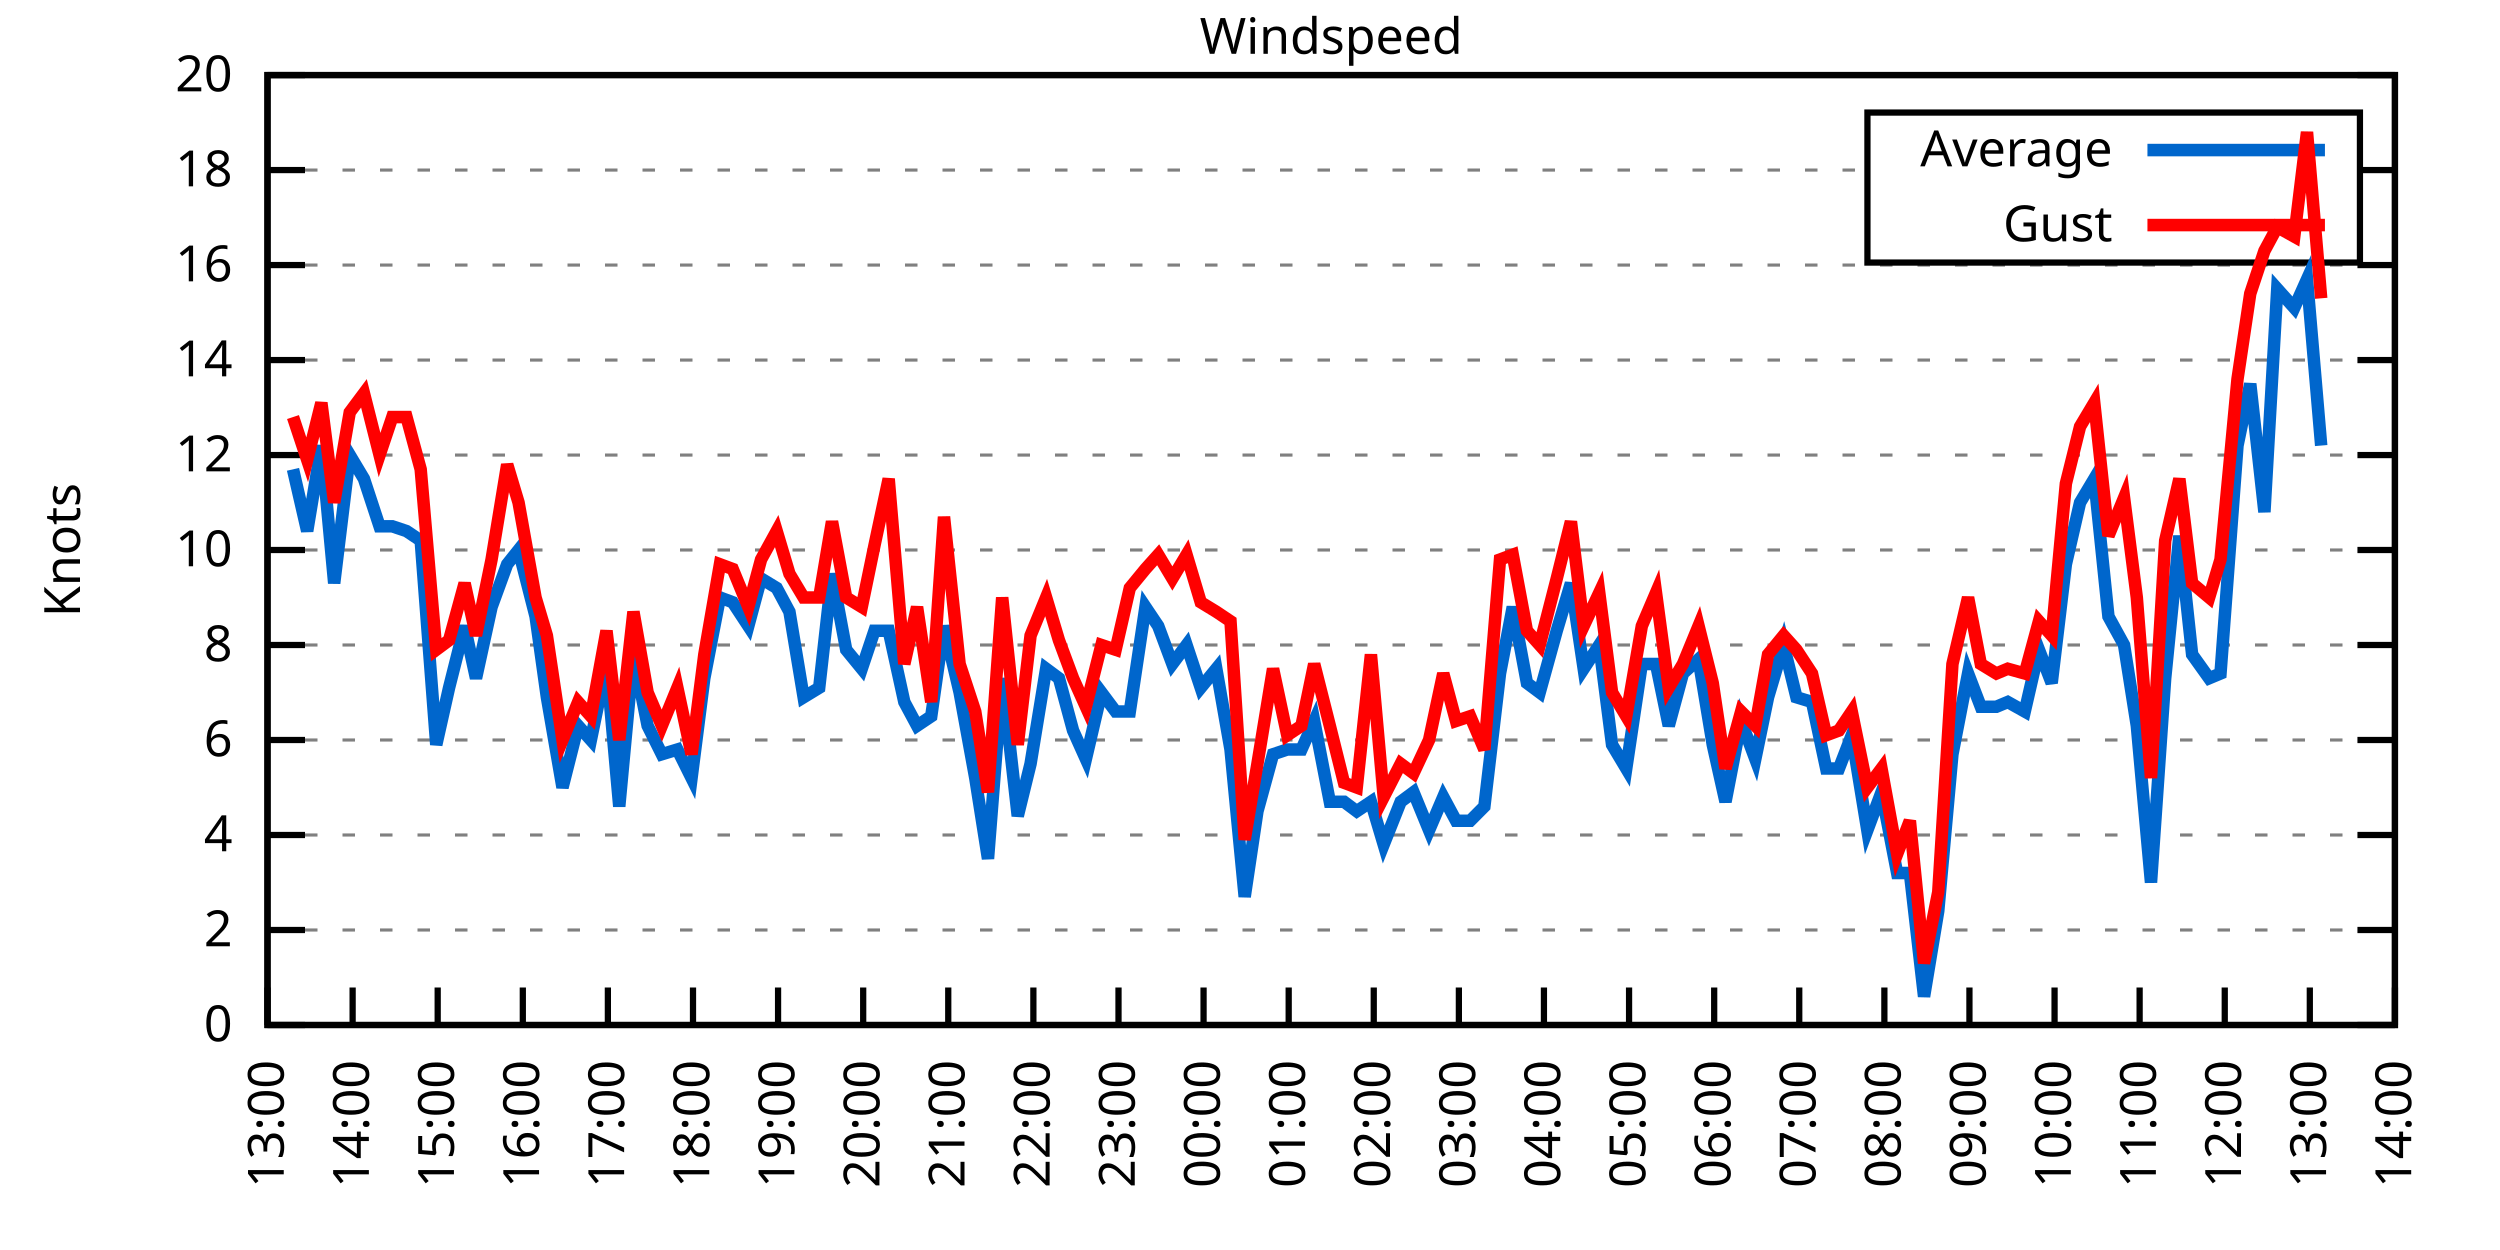
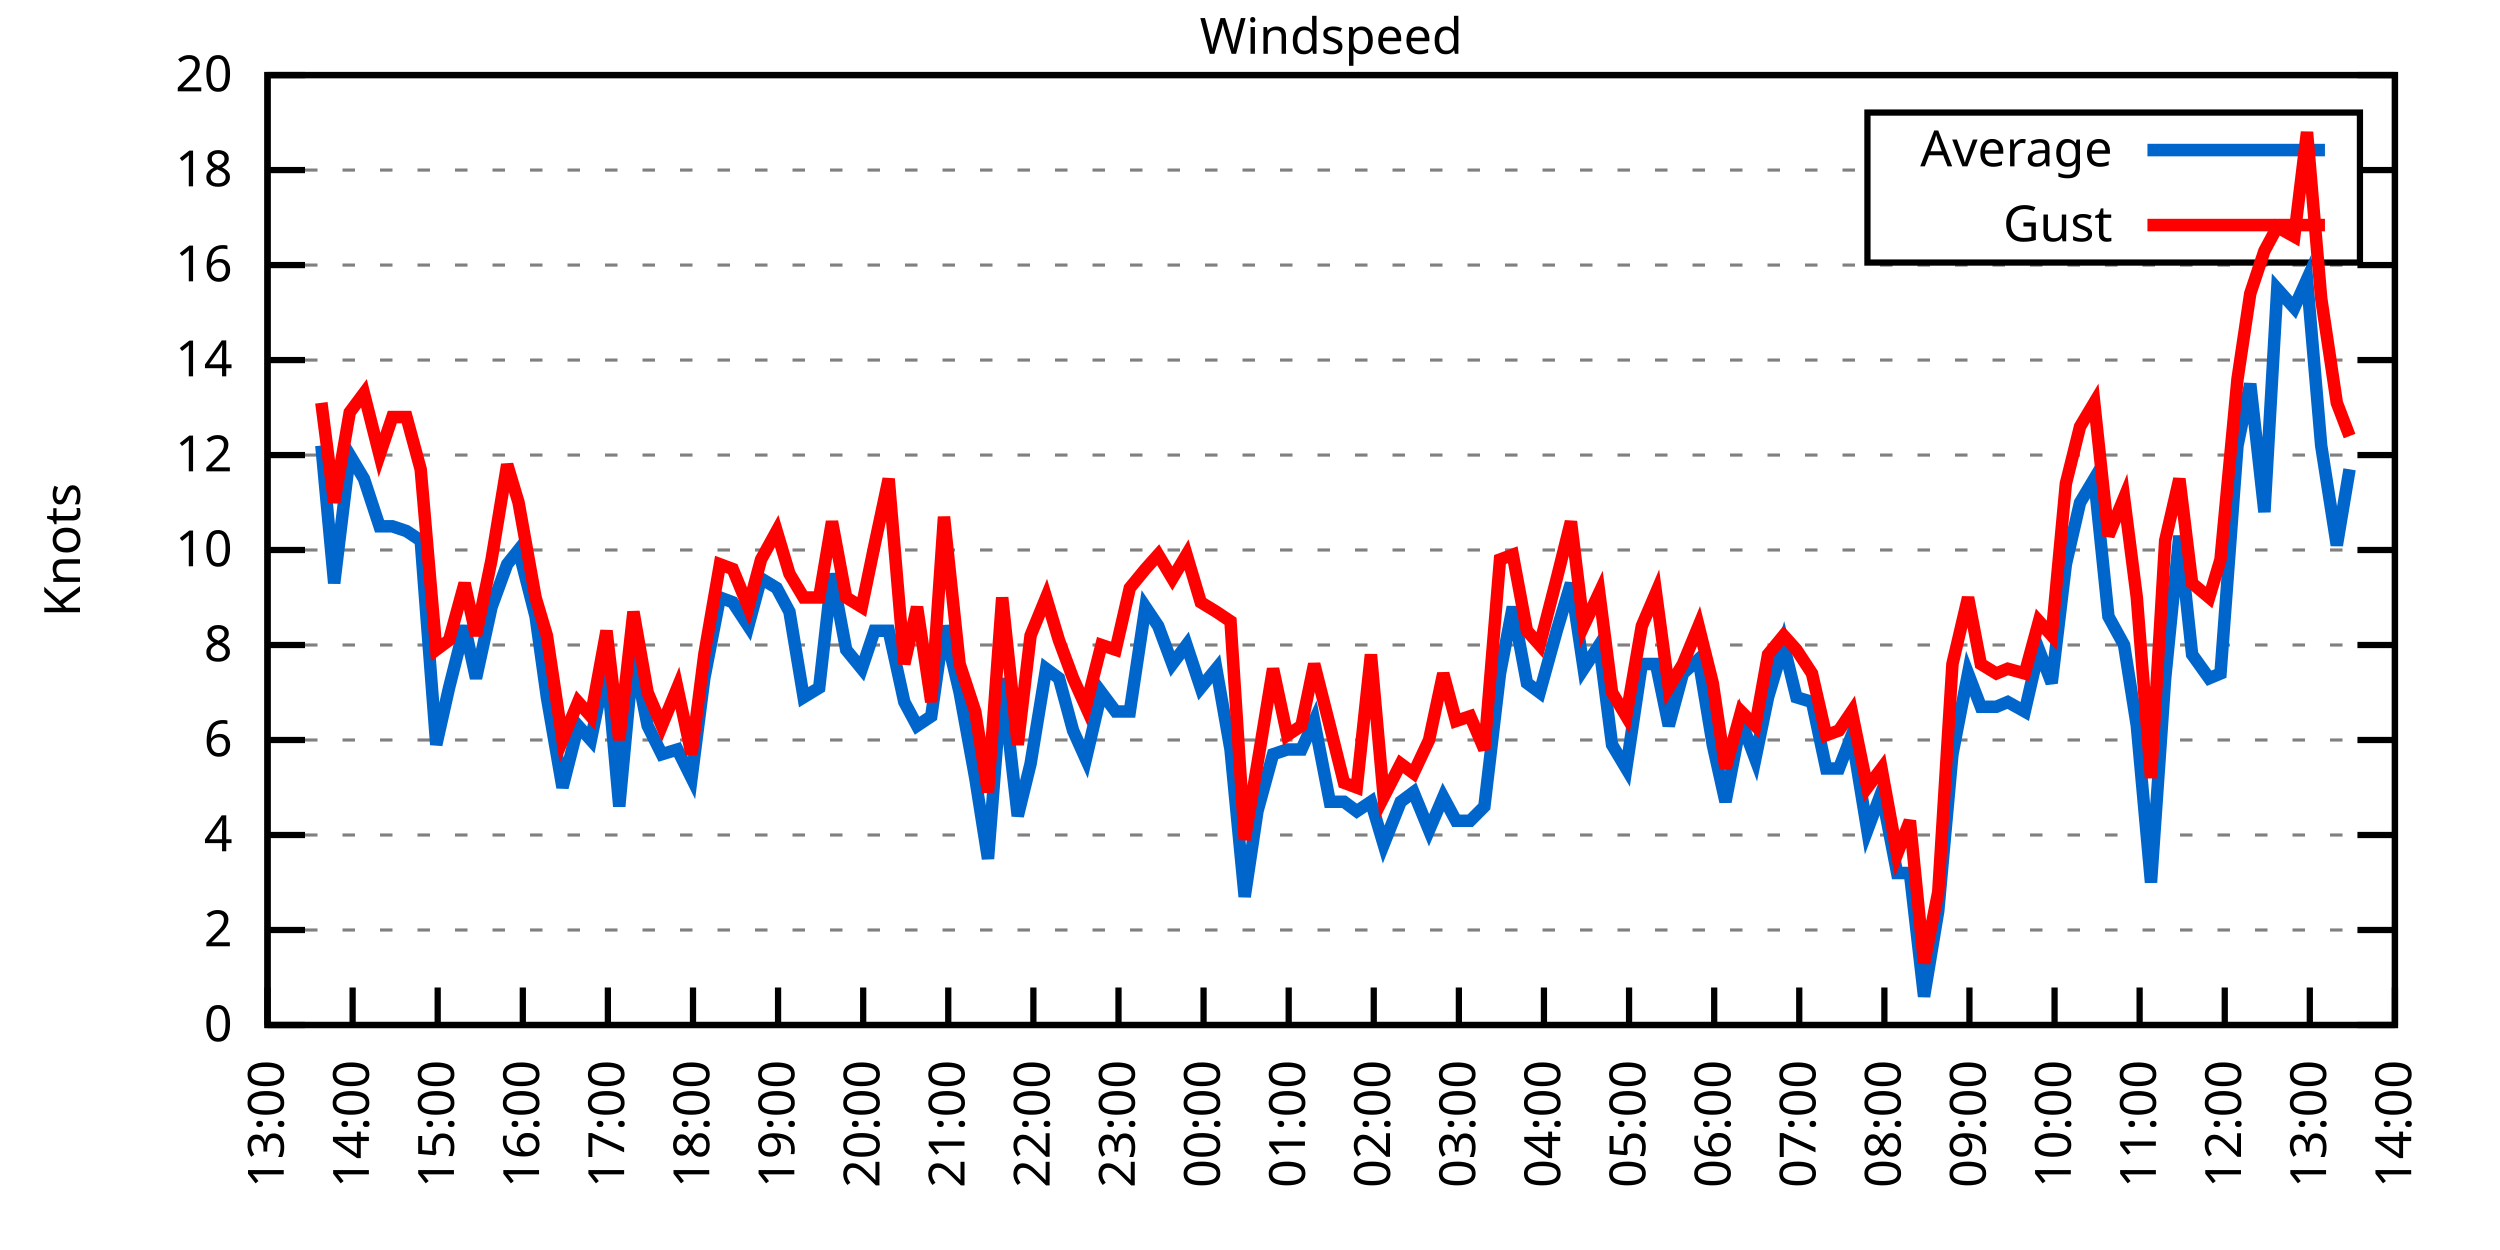
<svg xmlns="http://www.w3.org/2000/svg" xmlns:xlink="http://www.w3.org/1999/xlink" width="400" height="200" viewBox="0 0 400 200">
  <g id="gnuplot_canvas">
    <rect x="0" y="0" width="400" height="200" fill="none" />
    <defs>
      <circle id="gpDot" r="0.5" stroke-width="0.5" stroke="currentColor" />
      <path id="gpPt0" stroke-width="0.333" stroke="currentColor" d="M-1,0 h2 M0,-1 v2" />
      <path id="gpPt1" stroke-width="0.333" stroke="currentColor" d="M-1,-1 L1,1 M1,-1 L-1,1" />
      <path id="gpPt2" stroke-width="0.333" stroke="currentColor" d="M-1,0 L1,0 M0,-1 L0,1 M-1,-1 L1,1 M-1,1 L1,-1" />
      <rect id="gpPt3" stroke-width="0.333" stroke="currentColor" x="-1" y="-1" width="2" height="2" />
      <rect id="gpPt4" stroke-width="0.333" stroke="currentColor" fill="currentColor" x="-1" y="-1" width="2" height="2" />
      <circle id="gpPt5" stroke-width="0.333" stroke="currentColor" cx="0" cy="0" r="1" />
      <use xlink:href="#gpPt5" id="gpPt6" fill="currentColor" stroke="none" />
      <path id="gpPt7" stroke-width="0.333" stroke="currentColor" d="M0,-1.33 L-1.33,0.67 L1.33,0.67 z" />
      <use xlink:href="#gpPt7" id="gpPt8" fill="currentColor" stroke="none" />
      <use xlink:href="#gpPt7" id="gpPt9" stroke="currentColor" transform="rotate(180)" />
      <use xlink:href="#gpPt9" id="gpPt10" fill="currentColor" stroke="none" />
      <use xlink:href="#gpPt3" id="gpPt11" stroke="currentColor" transform="rotate(45)" />
      <use xlink:href="#gpPt11" id="gpPt12" fill="currentColor" stroke="none" />
      <path id="gpPt13" stroke-width="0.333" stroke="currentColor" d="M0,1.330 L1.265,0.411 L0.782,-1.067 L-0.782,-1.076 L-1.265,0.411 z" />
      <use xlink:href="#gpPt13" id="gpPt14" fill="currentColor" stroke="none" />
      <filter id="textbox" filterUnits="objectBoundingBox" x="0" y="0" height="1" width="1">
        <feFlood flood-color="white" flood-opacity="1" result="bgnd" />
        <feComposite in="SourceGraphic" in2="bgnd" operator="atop" />
      </filter>
      <filter id="greybox" filterUnits="objectBoundingBox" x="0" y="0" height="1" width="1">
        <feFlood flood-color="lightgrey" flood-opacity="1" result="grey" />
        <feComposite in="SourceGraphic" in2="grey" operator="atop" />
      </filter>
    </defs>
    <g fill="none" color="white" stroke="currentColor" stroke-width="1.00" stroke-linecap="butt" stroke-linejoin="miter">
</g>
    <g fill="none" color="black" stroke="currentColor" stroke-width="1.00" stroke-linecap="butt" stroke-linejoin="miter">
      <g stroke="none" shape-rendering="crispEdges">
        <polygon fill="rgb(255, 255, 255)" points="42.80,164.00 383.18,164.00 383.18,12.02 42.80,12.02 " />
      </g>
    </g>
    <g fill="none" color="black" stroke="currentColor" stroke-width="1.00" stroke-linecap="butt" stroke-linejoin="miter">
</g>
    <g fill="none" color="black" stroke="black" stroke-width="0.50" stroke-linecap="butt" stroke-linejoin="miter">
</g>
    <g fill="none" color="gray" stroke="currentColor" stroke-width="0.50" stroke-linecap="butt" stroke-linejoin="miter">
      <path stroke="gray" stroke-dasharray="2,4" class="gridline" d="M42.80,164.00 L383.19,164.00  " />
    </g>
    <g fill="none" color="gray" stroke="gray" stroke-width="1.00" stroke-linecap="butt" stroke-linejoin="miter">
</g>
    <g fill="none" color="black" stroke="currentColor" stroke-width="1.00" stroke-linecap="butt" stroke-linejoin="miter">
      <path stroke="black" d="M42.80,164.00 L48.80,164.00 M383.19,164.00 L377.19,164.00  " />
      <g transform="translate(37.20,166.60)" stroke="none" fill="black" font-family="Sans" font-size="8.00" text-anchor="end">
        <text>
          <tspan font-family="Sans"> 0</tspan>
        </text>
      </g>
    </g>
    <g fill="none" color="black" stroke="currentColor" stroke-width="1.00" stroke-linecap="butt" stroke-linejoin="miter">
</g>
    <g fill="none" color="black" stroke="black" stroke-width="0.50" stroke-linecap="butt" stroke-linejoin="miter">
</g>
    <g fill="none" color="gray" stroke="currentColor" stroke-width="0.50" stroke-linecap="butt" stroke-linejoin="miter">
      <path stroke="gray" stroke-dasharray="2,4" class="gridline" d="M42.80,148.80 L383.19,148.80  " />
    </g>
    <g fill="none" color="gray" stroke="gray" stroke-width="1.00" stroke-linecap="butt" stroke-linejoin="miter">
</g>
    <g fill="none" color="black" stroke="currentColor" stroke-width="1.00" stroke-linecap="butt" stroke-linejoin="miter">
      <path stroke="black" d="M42.80,148.80 L48.80,148.80 M383.19,148.80 L377.19,148.80  " />
      <g transform="translate(37.20,151.40)" stroke="none" fill="black" font-family="Sans" font-size="8.00" text-anchor="end">
        <text>
          <tspan font-family="Sans"> 2</tspan>
        </text>
      </g>
    </g>
    <g fill="none" color="black" stroke="currentColor" stroke-width="1.00" stroke-linecap="butt" stroke-linejoin="miter">
</g>
    <g fill="none" color="black" stroke="black" stroke-width="0.50" stroke-linecap="butt" stroke-linejoin="miter">
</g>
    <g fill="none" color="gray" stroke="currentColor" stroke-width="0.50" stroke-linecap="butt" stroke-linejoin="miter">
      <path stroke="gray" stroke-dasharray="2,4" class="gridline" d="M42.80,133.60 L383.19,133.60  " />
    </g>
    <g fill="none" color="gray" stroke="gray" stroke-width="1.00" stroke-linecap="butt" stroke-linejoin="miter">
</g>
    <g fill="none" color="black" stroke="currentColor" stroke-width="1.00" stroke-linecap="butt" stroke-linejoin="miter">
      <path stroke="black" d="M42.80,133.60 L48.80,133.60 M383.19,133.60 L377.19,133.60  " />
      <g transform="translate(37.20,136.20)" stroke="none" fill="black" font-family="Sans" font-size="8.00" text-anchor="end">
        <text>
          <tspan font-family="Sans"> 4</tspan>
        </text>
      </g>
    </g>
    <g fill="none" color="black" stroke="currentColor" stroke-width="1.00" stroke-linecap="butt" stroke-linejoin="miter">
</g>
    <g fill="none" color="black" stroke="black" stroke-width="0.50" stroke-linecap="butt" stroke-linejoin="miter">
</g>
    <g fill="none" color="gray" stroke="currentColor" stroke-width="0.50" stroke-linecap="butt" stroke-linejoin="miter">
      <path stroke="gray" stroke-dasharray="2,4" class="gridline" d="M42.80,118.40 L383.19,118.40  " />
    </g>
    <g fill="none" color="gray" stroke="gray" stroke-width="1.00" stroke-linecap="butt" stroke-linejoin="miter">
</g>
    <g fill="none" color="black" stroke="currentColor" stroke-width="1.00" stroke-linecap="butt" stroke-linejoin="miter">
      <path stroke="black" d="M42.80,118.40 L48.80,118.40 M383.19,118.40 L377.19,118.40  " />
      <g transform="translate(37.20,121.00)" stroke="none" fill="black" font-family="Sans" font-size="8.00" text-anchor="end">
        <text>
          <tspan font-family="Sans"> 6</tspan>
        </text>
      </g>
    </g>
    <g fill="none" color="black" stroke="currentColor" stroke-width="1.00" stroke-linecap="butt" stroke-linejoin="miter">
</g>
    <g fill="none" color="black" stroke="black" stroke-width="0.50" stroke-linecap="butt" stroke-linejoin="miter">
</g>
    <g fill="none" color="gray" stroke="currentColor" stroke-width="0.50" stroke-linecap="butt" stroke-linejoin="miter">
      <path stroke="gray" stroke-dasharray="2,4" class="gridline" d="M42.80,103.20 L383.19,103.20  " />
    </g>
    <g fill="none" color="gray" stroke="gray" stroke-width="1.00" stroke-linecap="butt" stroke-linejoin="miter">
</g>
    <g fill="none" color="black" stroke="currentColor" stroke-width="1.00" stroke-linecap="butt" stroke-linejoin="miter">
      <path stroke="black" d="M42.80,103.20 L48.80,103.20 M383.19,103.20 L377.19,103.20  " />
      <g transform="translate(37.20,105.80)" stroke="none" fill="black" font-family="Sans" font-size="8.00" text-anchor="end">
        <text>
          <tspan font-family="Sans"> 8</tspan>
        </text>
      </g>
    </g>
    <g fill="none" color="black" stroke="currentColor" stroke-width="1.00" stroke-linecap="butt" stroke-linejoin="miter">
</g>
    <g fill="none" color="black" stroke="black" stroke-width="0.50" stroke-linecap="butt" stroke-linejoin="miter">
</g>
    <g fill="none" color="gray" stroke="currentColor" stroke-width="0.50" stroke-linecap="butt" stroke-linejoin="miter">
      <path stroke="gray" stroke-dasharray="2,4" class="gridline" d="M42.80,88.00 L383.19,88.00  " />
    </g>
    <g fill="none" color="gray" stroke="gray" stroke-width="1.00" stroke-linecap="butt" stroke-linejoin="miter">
</g>
    <g fill="none" color="black" stroke="currentColor" stroke-width="1.00" stroke-linecap="butt" stroke-linejoin="miter">
      <path stroke="black" d="M42.80,88.00 L48.80,88.00 M383.19,88.00 L377.19,88.00  " />
      <g transform="translate(37.20,90.60)" stroke="none" fill="black" font-family="Sans" font-size="8.00" text-anchor="end">
        <text>
          <tspan font-family="Sans"> 10</tspan>
        </text>
      </g>
    </g>
    <g fill="none" color="black" stroke="currentColor" stroke-width="1.00" stroke-linecap="butt" stroke-linejoin="miter">
</g>
    <g fill="none" color="black" stroke="black" stroke-width="0.50" stroke-linecap="butt" stroke-linejoin="miter">
</g>
    <g fill="none" color="gray" stroke="currentColor" stroke-width="0.50" stroke-linecap="butt" stroke-linejoin="miter">
      <path stroke="gray" stroke-dasharray="2,4" class="gridline" d="M42.80,72.81 L383.19,72.81  " />
    </g>
    <g fill="none" color="gray" stroke="gray" stroke-width="1.00" stroke-linecap="butt" stroke-linejoin="miter">
</g>
    <g fill="none" color="black" stroke="currentColor" stroke-width="1.00" stroke-linecap="butt" stroke-linejoin="miter">
      <path stroke="black" d="M42.80,72.81 L48.80,72.81 M383.19,72.81 L377.19,72.81  " />
      <g transform="translate(37.20,75.41)" stroke="none" fill="black" font-family="Sans" font-size="8.00" text-anchor="end">
        <text>
          <tspan font-family="Sans"> 12</tspan>
        </text>
      </g>
    </g>
    <g fill="none" color="black" stroke="currentColor" stroke-width="1.00" stroke-linecap="butt" stroke-linejoin="miter">
</g>
    <g fill="none" color="black" stroke="black" stroke-width="0.50" stroke-linecap="butt" stroke-linejoin="miter">
</g>
    <g fill="none" color="gray" stroke="currentColor" stroke-width="0.50" stroke-linecap="butt" stroke-linejoin="miter">
      <path stroke="gray" stroke-dasharray="2,4" class="gridline" d="M42.80,57.61 L383.19,57.61  " />
    </g>
    <g fill="none" color="gray" stroke="gray" stroke-width="1.00" stroke-linecap="butt" stroke-linejoin="miter">
</g>
    <g fill="none" color="black" stroke="currentColor" stroke-width="1.00" stroke-linecap="butt" stroke-linejoin="miter">
      <path stroke="black" d="M42.80,57.61 L48.80,57.61 M383.19,57.61 L377.19,57.61  " />
      <g transform="translate(37.20,60.21)" stroke="none" fill="black" font-family="Sans" font-size="8.00" text-anchor="end">
        <text>
          <tspan font-family="Sans"> 14</tspan>
        </text>
      </g>
    </g>
    <g fill="none" color="black" stroke="currentColor" stroke-width="1.00" stroke-linecap="butt" stroke-linejoin="miter">
</g>
    <g fill="none" color="black" stroke="black" stroke-width="0.50" stroke-linecap="butt" stroke-linejoin="miter">
</g>
    <g fill="none" color="gray" stroke="currentColor" stroke-width="0.50" stroke-linecap="butt" stroke-linejoin="miter">
      <path stroke="gray" stroke-dasharray="2,4" class="gridline" d="M42.80,42.41 L383.19,42.41  " />
    </g>
    <g fill="none" color="gray" stroke="gray" stroke-width="1.00" stroke-linecap="butt" stroke-linejoin="miter">
</g>
    <g fill="none" color="black" stroke="currentColor" stroke-width="1.00" stroke-linecap="butt" stroke-linejoin="miter">
      <path stroke="black" d="M42.80,42.41 L48.80,42.41 M383.19,42.41 L377.19,42.41  " />
      <g transform="translate(37.20,45.01)" stroke="none" fill="black" font-family="Sans" font-size="8.00" text-anchor="end">
        <text>
          <tspan font-family="Sans"> 16</tspan>
        </text>
      </g>
    </g>
    <g fill="none" color="black" stroke="currentColor" stroke-width="1.00" stroke-linecap="butt" stroke-linejoin="miter">
</g>
    <g fill="none" color="black" stroke="black" stroke-width="0.50" stroke-linecap="butt" stroke-linejoin="miter">
</g>
    <g fill="none" color="gray" stroke="currentColor" stroke-width="0.50" stroke-linecap="butt" stroke-linejoin="miter">
      <path stroke="gray" stroke-dasharray="2,4" class="gridline" d="M42.80,27.21 L298.79,27.21 M377.59,27.21 L383.19,27.21  " />
    </g>
    <g fill="none" color="gray" stroke="gray" stroke-width="1.00" stroke-linecap="butt" stroke-linejoin="miter">
</g>
    <g fill="none" color="black" stroke="currentColor" stroke-width="1.00" stroke-linecap="butt" stroke-linejoin="miter">
      <path stroke="black" d="M42.80,27.21 L48.80,27.21 M383.19,27.21 L377.19,27.21  " />
      <g transform="translate(37.20,29.81)" stroke="none" fill="black" font-family="Sans" font-size="8.00" text-anchor="end">
        <text>
          <tspan font-family="Sans"> 18</tspan>
        </text>
      </g>
    </g>
    <g fill="none" color="black" stroke="currentColor" stroke-width="1.00" stroke-linecap="butt" stroke-linejoin="miter">
</g>
    <g fill="none" color="black" stroke="black" stroke-width="0.50" stroke-linecap="butt" stroke-linejoin="miter">
</g>
    <g fill="none" color="gray" stroke="currentColor" stroke-width="0.50" stroke-linecap="butt" stroke-linejoin="miter">
      <path stroke="gray" stroke-dasharray="2,4" class="gridline" d="M42.80,12.01 L383.19,12.01  " />
    </g>
    <g fill="none" color="gray" stroke="gray" stroke-width="1.00" stroke-linecap="butt" stroke-linejoin="miter">
</g>
    <g fill="none" color="black" stroke="currentColor" stroke-width="1.00" stroke-linecap="butt" stroke-linejoin="miter">
      <path stroke="black" d="M42.80,12.01 L48.80,12.01 M383.19,12.01 L377.19,12.01  " />
      <g transform="translate(37.20,14.61)" stroke="none" fill="black" font-family="Sans" font-size="8.00" text-anchor="end">
        <text>
          <tspan font-family="Sans"> 20</tspan>
        </text>
      </g>
    </g>
    <g fill="none" color="black" stroke="currentColor" stroke-width="1.00" stroke-linecap="butt" stroke-linejoin="miter">
      <path stroke="black" d="M42.80,164.00 L42.80,158.00  " />
      <g transform="translate(45.40,169.60) rotate(270.00)" stroke="none" fill="black" font-family="Sans" font-size="8.00" text-anchor="end">
        <text>
          <tspan font-family="Sans">13:00</tspan>
        </text>
      </g>
    </g>
    <g fill="none" color="black" stroke="currentColor" stroke-width="1.00" stroke-linecap="butt" stroke-linejoin="miter">
      <path stroke="black" d="M56.42,164.00 L56.42,158.00  " />
      <g transform="translate(59.02,169.60) rotate(270.00)" stroke="none" fill="black" font-family="Sans" font-size="8.00" text-anchor="end">
        <text>
          <tspan font-family="Sans">14:00</tspan>
        </text>
      </g>
    </g>
    <g fill="none" color="black" stroke="currentColor" stroke-width="1.00" stroke-linecap="butt" stroke-linejoin="miter">
      <path stroke="black" d="M70.03,164.00 L70.03,158.00  " />
      <g transform="translate(72.63,169.60) rotate(270.00)" stroke="none" fill="black" font-family="Sans" font-size="8.00" text-anchor="end">
        <text>
          <tspan font-family="Sans">15:00</tspan>
        </text>
      </g>
    </g>
    <g fill="none" color="black" stroke="currentColor" stroke-width="1.00" stroke-linecap="butt" stroke-linejoin="miter">
      <path stroke="black" d="M83.65,164.00 L83.65,158.00  " />
      <g transform="translate(86.25,169.60) rotate(270.00)" stroke="none" fill="black" font-family="Sans" font-size="8.00" text-anchor="end">
        <text>
          <tspan font-family="Sans">16:00</tspan>
        </text>
      </g>
    </g>
    <g fill="none" color="black" stroke="currentColor" stroke-width="1.00" stroke-linecap="butt" stroke-linejoin="miter">
      <path stroke="black" d="M97.26,164.00 L97.26,158.00  " />
      <g transform="translate(99.86,169.60) rotate(270.00)" stroke="none" fill="black" font-family="Sans" font-size="8.00" text-anchor="end">
        <text>
          <tspan font-family="Sans">17:00</tspan>
        </text>
      </g>
    </g>
    <g fill="none" color="black" stroke="currentColor" stroke-width="1.00" stroke-linecap="butt" stroke-linejoin="miter">
      <path stroke="black" d="M110.88,164.00 L110.88,158.00  " />
      <g transform="translate(113.48,169.60) rotate(270.00)" stroke="none" fill="black" font-family="Sans" font-size="8.00" text-anchor="end">
        <text>
          <tspan font-family="Sans">18:00</tspan>
        </text>
      </g>
    </g>
    <g fill="none" color="black" stroke="currentColor" stroke-width="1.00" stroke-linecap="butt" stroke-linejoin="miter">
      <path stroke="black" d="M124.49,164.00 L124.49,158.00  " />
      <g transform="translate(127.09,169.60) rotate(270.00)" stroke="none" fill="black" font-family="Sans" font-size="8.00" text-anchor="end">
        <text>
          <tspan font-family="Sans">19:00</tspan>
        </text>
      </g>
    </g>
    <g fill="none" color="black" stroke="currentColor" stroke-width="1.00" stroke-linecap="butt" stroke-linejoin="miter">
      <path stroke="black" d="M138.11,164.00 L138.11,158.00  " />
      <g transform="translate(140.71,169.60) rotate(270.00)" stroke="none" fill="black" font-family="Sans" font-size="8.00" text-anchor="end">
        <text>
          <tspan font-family="Sans">20:00</tspan>
        </text>
      </g>
    </g>
    <g fill="none" color="black" stroke="currentColor" stroke-width="1.00" stroke-linecap="butt" stroke-linejoin="miter">
      <path stroke="black" d="M151.72,164.00 L151.72,158.00  " />
      <g transform="translate(154.32,169.60) rotate(270.00)" stroke="none" fill="black" font-family="Sans" font-size="8.00" text-anchor="end">
        <text>
          <tspan font-family="Sans">21:00</tspan>
        </text>
      </g>
    </g>
    <g fill="none" color="black" stroke="currentColor" stroke-width="1.00" stroke-linecap="butt" stroke-linejoin="miter">
      <path stroke="black" d="M165.34,164.00 L165.34,158.00  " />
      <g transform="translate(167.94,169.60) rotate(270.00)" stroke="none" fill="black" font-family="Sans" font-size="8.00" text-anchor="end">
        <text>
          <tspan font-family="Sans">22:00</tspan>
        </text>
      </g>
    </g>
    <g fill="none" color="black" stroke="currentColor" stroke-width="1.00" stroke-linecap="butt" stroke-linejoin="miter">
      <path stroke="black" d="M178.96,164.00 L178.96,158.00  " />
      <g transform="translate(181.56,169.60) rotate(270.00)" stroke="none" fill="black" font-family="Sans" font-size="8.00" text-anchor="end">
        <text>
          <tspan font-family="Sans">23:00</tspan>
        </text>
      </g>
    </g>
    <g fill="none" color="black" stroke="currentColor" stroke-width="1.00" stroke-linecap="butt" stroke-linejoin="miter">
      <path stroke="black" d="M192.57,164.00 L192.57,158.00  " />
      <g transform="translate(195.17,169.60) rotate(270.00)" stroke="none" fill="black" font-family="Sans" font-size="8.00" text-anchor="end">
        <text>
          <tspan font-family="Sans">00:00</tspan>
        </text>
      </g>
    </g>
    <g fill="none" color="black" stroke="currentColor" stroke-width="1.00" stroke-linecap="butt" stroke-linejoin="miter">
      <path stroke="black" d="M206.19,164.00 L206.19,158.00  " />
      <g transform="translate(208.79,169.60) rotate(270.00)" stroke="none" fill="black" font-family="Sans" font-size="8.00" text-anchor="end">
        <text>
          <tspan font-family="Sans">01:00</tspan>
        </text>
      </g>
    </g>
    <g fill="none" color="black" stroke="currentColor" stroke-width="1.00" stroke-linecap="butt" stroke-linejoin="miter">
      <path stroke="black" d="M219.80,164.00 L219.80,158.00  " />
      <g transform="translate(222.40,169.60) rotate(270.00)" stroke="none" fill="black" font-family="Sans" font-size="8.00" text-anchor="end">
        <text>
          <tspan font-family="Sans">02:00</tspan>
        </text>
      </g>
    </g>
    <g fill="none" color="black" stroke="currentColor" stroke-width="1.00" stroke-linecap="butt" stroke-linejoin="miter">
      <path stroke="black" d="M233.42,164.00 L233.42,158.00  " />
      <g transform="translate(236.02,169.60) rotate(270.00)" stroke="none" fill="black" font-family="Sans" font-size="8.00" text-anchor="end">
        <text>
          <tspan font-family="Sans">03:00</tspan>
        </text>
      </g>
    </g>
    <g fill="none" color="black" stroke="currentColor" stroke-width="1.00" stroke-linecap="butt" stroke-linejoin="miter">
      <path stroke="black" d="M247.03,164.00 L247.03,158.00  " />
      <g transform="translate(249.63,169.60) rotate(270.00)" stroke="none" fill="black" font-family="Sans" font-size="8.00" text-anchor="end">
        <text>
          <tspan font-family="Sans">04:00</tspan>
        </text>
      </g>
    </g>
    <g fill="none" color="black" stroke="currentColor" stroke-width="1.00" stroke-linecap="butt" stroke-linejoin="miter">
      <path stroke="black" d="M260.65,164.00 L260.65,158.00  " />
      <g transform="translate(263.25,169.60) rotate(270.00)" stroke="none" fill="black" font-family="Sans" font-size="8.00" text-anchor="end">
        <text>
          <tspan font-family="Sans">05:00</tspan>
        </text>
      </g>
    </g>
    <g fill="none" color="black" stroke="currentColor" stroke-width="1.00" stroke-linecap="butt" stroke-linejoin="miter">
      <path stroke="black" d="M274.27,164.00 L274.27,158.00  " />
      <g transform="translate(276.87,169.60) rotate(270.00)" stroke="none" fill="black" font-family="Sans" font-size="8.00" text-anchor="end">
        <text>
          <tspan font-family="Sans">06:00</tspan>
        </text>
      </g>
    </g>
    <g fill="none" color="black" stroke="currentColor" stroke-width="1.00" stroke-linecap="butt" stroke-linejoin="miter">
      <path stroke="black" d="M287.88,164.00 L287.88,158.00  " />
      <g transform="translate(290.48,169.60) rotate(270.00)" stroke="none" fill="black" font-family="Sans" font-size="8.00" text-anchor="end">
        <text>
          <tspan font-family="Sans">07:00</tspan>
        </text>
      </g>
    </g>
    <g fill="none" color="black" stroke="currentColor" stroke-width="1.00" stroke-linecap="butt" stroke-linejoin="miter">
      <path stroke="black" d="M301.50,164.00 L301.50,158.00  " />
      <g transform="translate(304.10,169.60) rotate(270.00)" stroke="none" fill="black" font-family="Sans" font-size="8.00" text-anchor="end">
        <text>
          <tspan font-family="Sans">08:00</tspan>
        </text>
      </g>
    </g>
    <g fill="none" color="black" stroke="currentColor" stroke-width="1.00" stroke-linecap="butt" stroke-linejoin="miter">
      <path stroke="black" d="M315.11,164.00 L315.11,158.00  " />
      <g transform="translate(317.71,169.60) rotate(270.00)" stroke="none" fill="black" font-family="Sans" font-size="8.00" text-anchor="end">
        <text>
          <tspan font-family="Sans">09:00</tspan>
        </text>
      </g>
    </g>
    <g fill="none" color="black" stroke="currentColor" stroke-width="1.00" stroke-linecap="butt" stroke-linejoin="miter">
      <path stroke="black" d="M328.73,164.00 L328.73,158.00  " />
      <g transform="translate(331.33,169.60) rotate(270.00)" stroke="none" fill="black" font-family="Sans" font-size="8.00" text-anchor="end">
        <text>
          <tspan font-family="Sans">10:00</tspan>
        </text>
      </g>
    </g>
    <g fill="none" color="black" stroke="currentColor" stroke-width="1.00" stroke-linecap="butt" stroke-linejoin="miter">
      <path stroke="black" d="M342.34,164.00 L342.34,158.00  " />
      <g transform="translate(344.94,169.60) rotate(270.00)" stroke="none" fill="black" font-family="Sans" font-size="8.00" text-anchor="end">
        <text>
          <tspan font-family="Sans">11:00</tspan>
        </text>
      </g>
    </g>
    <g fill="none" color="black" stroke="currentColor" stroke-width="1.00" stroke-linecap="butt" stroke-linejoin="miter">
      <path stroke="black" d="M355.96,164.00 L355.96,158.00  " />
      <g transform="translate(358.56,169.60) rotate(270.00)" stroke="none" fill="black" font-family="Sans" font-size="8.00" text-anchor="end">
        <text>
          <tspan font-family="Sans">12:00</tspan>
        </text>
      </g>
    </g>
    <g fill="none" color="black" stroke="currentColor" stroke-width="1.00" stroke-linecap="butt" stroke-linejoin="miter">
      <path stroke="black" d="M369.57,164.00 L369.57,158.00  " />
      <g transform="translate(372.17,169.60) rotate(270.00)" stroke="none" fill="black" font-family="Sans" font-size="8.00" text-anchor="end">
        <text>
          <tspan font-family="Sans">13:00</tspan>
        </text>
      </g>
    </g>
    <g fill="none" color="black" stroke="currentColor" stroke-width="1.00" stroke-linecap="butt" stroke-linejoin="miter">
      <path stroke="black" d="M383.19,164.00 L383.19,158.00  " />
      <g transform="translate(385.79,169.60) rotate(270.00)" stroke="none" fill="black" font-family="Sans" font-size="8.00" text-anchor="end">
        <text>
          <tspan font-family="Sans">14:00</tspan>
        </text>
      </g>
    </g>
    <g fill="none" color="black" stroke="currentColor" stroke-width="1.00" stroke-linecap="butt" stroke-linejoin="miter">
</g>
    <g fill="none" color="black" stroke="currentColor" stroke-width="1.00" stroke-linecap="butt" stroke-linejoin="miter">
      <path stroke="black" d="M42.80,12.01 L42.80,164.00 L383.19,164.00 L383.19,12.01 L42.80,12.01 Z  " />
    </g>
    <g fill="none" color="black" stroke="currentColor" stroke-width="1.00" stroke-linecap="butt" stroke-linejoin="miter">
</g>
    <g fill="none" color="black" stroke="currentColor" stroke-width="1.00" stroke-linecap="butt" stroke-linejoin="miter">
      <path stroke="black" d="M298.79,42.01 L298.79,18.01 L377.59,18.01 L377.59,42.01 L298.79,42.01 Z  " />
    </g>
    <g id="Windspeed_plot_1">
      <g fill="none" color="white" stroke="black" stroke-width="2.00" stroke-linecap="butt" stroke-linejoin="miter">
</g>
      <g fill="none" color="black" stroke="currentColor" stroke-width="2.00" stroke-linecap="butt" stroke-linejoin="miter">
        <g transform="translate(337.99,26.61)" stroke="none" fill="black" font-family="Sans" font-size="8.00" text-anchor="end">
          <text>
            <tspan font-family="Sans">Average</tspan>
          </text>
        </g>
      </g>
      <g fill="none" color="black" stroke="currentColor" stroke-width="2.00" stroke-linecap="butt" stroke-linejoin="miter">
-         <path stroke="rgb(  0, 102, 204)" d="M343.59,24.01 L371.99,24.01 M46.88,75.09 L49.15,84.97 L51.42,71.29 L53.47,93.32 L55.96,72.81 L58.23,76.61   L60.73,84.21 L62.77,84.21 L65.04,84.97 L67.31,86.49 L69.80,119.16 L71.85,110.04 L74.34,100.16 L76.16,108.52   L78.65,97.12 L81.15,90.28 L82.97,88.00 L85.69,98.64 L87.50,111.56 L90.00,126.00 L92.50,116.12 L94.54,118.40   L97.04,106.24 L99.08,129.04 L101.35,104.72 L103.62,116.12 L105.89,120.68 L108.38,119.92 L110.65,124.48 L112.69,108.52   L115.19,95.60 L117.23,96.36 L119.73,100.16 L121.77,92.56 L124.27,94.08 L126.31,97.88 L128.58,111.56 L131.07,110.04   L133.12,91.80 L135.39,103.96 L137.88,107.00 L139.92,100.92 L142.19,100.92 L144.69,112.32 L146.73,116.12 L149.00,114.60   L151.04,100.16 L153.54,110.80 L156.04,124.48 L158.08,137.40 L160.35,108.52 L162.84,130.56 L164.89,122.20 L167.38,107.00   L169.43,108.52 L171.69,116.88 L173.74,121.44 L176.23,110.80 L178.50,113.84 L180.77,113.84 L183.27,97.12 L185.31,100.16   L187.58,106.24 L189.85,103.20 L192.12,110.04 L194.61,107.00 L196.88,119.92 L199.15,143.48 L201.19,129.80 L203.69,120.68   L205.96,119.92 L208.23,119.92 L210.27,115.36 L212.77,128.28 L215.04,128.28 L217.08,129.80 L219.35,128.28 L221.39,135.12   L224.11,128.28 L226.16,126.76 L228.65,132.84 L230.92,127.52 L232.96,131.32 L235.23,131.32 L237.50,129.04 L240.00,107.76   L242.04,97.12 L244.31,109.28 L246.35,110.80 L249.08,100.92 L251.35,93.32 L253.39,107.00 L255.88,103.20 L257.93,119.16   L260.20,122.96 L262.69,106.24 L264.96,106.24 L267.00,116.12 L269.27,107.76 L271.77,105.48 L274.04,119.16 L276.08,128.28   L278.58,115.36 L280.85,121.44 L282.89,111.56 L285.38,103.20 L287.43,111.56 L289.92,112.32 L292.19,122.96 L294.23,122.96   L296.28,117.64 L298.77,132.84 L301.04,126.76 L303.54,139.68 L305.58,139.68 L307.85,159.44 L310.12,145.76 L312.39,120.68   L314.89,107.76 L316.93,113.08 L319.42,113.08 L321.24,112.32 L323.96,113.84 L326.23,103.96 L328.27,109.28 L330.54,90.28   L332.81,80.41 L335.08,76.61 L337.35,98.64 L339.85,103.20 L341.89,116.12 L344.16,141.20 L346.43,108.52 L348.70,85.73   L350.74,104.72 L353.46,108.52 L355.28,107.76 L358.00,71.29 L360.04,61.41 L362.31,81.93 L364.36,46.21 L367.08,49.25   L369.12,44.69 L371.39,71.29  " />
+         <path stroke="rgb(  0, 102, 204)" d="M343.59,24.01 L371.99,24.01 M51.42,71.29 L53.47,93.32 L55.96,72.81 L58.23,76.61 L60.73,84.21 L62.77,84.21   L65.04,84.97 L67.31,86.49 L69.80,119.16 L71.85,110.04 L74.34,100.16 L76.16,108.52 L78.65,97.12 L81.15,90.28   L82.97,88.00 L85.69,98.64 L87.50,111.56 L90.00,126.00 L92.50,116.12 L94.54,118.40 L97.04,106.24 L99.08,129.04   L101.35,104.72 L103.62,116.12 L105.89,120.68 L108.38,119.92 L110.65,124.48 L112.69,108.52 L115.19,95.60 L117.23,96.36   L119.73,100.16 L121.77,92.56 L124.27,94.08 L126.31,97.88 L128.58,111.56 L131.07,110.04 L133.12,91.80 L135.39,103.96   L137.88,107.00 L139.92,100.92 L142.19,100.92 L144.69,112.32 L146.73,116.12 L149.00,114.60 L151.04,100.16 L153.54,110.80   L156.04,124.48 L158.08,137.40 L160.35,108.52 L162.84,130.56 L164.89,122.20 L167.38,107.00 L169.43,108.52 L171.69,116.88   L173.74,121.44 L176.23,110.80 L178.50,113.84 L180.77,113.84 L183.27,97.12 L185.31,100.16 L187.58,106.24 L189.85,103.20   L192.12,110.04 L194.61,107.00 L196.88,119.92 L199.15,143.48 L201.19,129.80 L203.69,120.68 L205.96,119.92 L208.23,119.92   L210.27,115.36 L212.77,128.28 L215.04,128.28 L217.08,129.80 L219.35,128.28 L221.39,135.12 L224.11,128.28 L226.16,126.76   L228.65,132.84 L230.92,127.52 L232.96,131.32 L235.23,131.32 L237.50,129.04 L240.00,107.76 L242.04,97.12 L244.31,109.28   L246.35,110.80 L249.08,100.92 L251.35,93.32 L253.39,107.00 L255.88,103.20 L257.93,119.16 L260.20,122.96 L262.69,106.24   L264.96,106.24 L267.00,116.12 L269.27,107.76 L271.77,105.48 L274.04,119.16 L276.08,128.28 L278.58,115.36 L280.85,121.44   L282.89,111.56 L285.38,103.20 L287.43,111.56 L289.92,112.32 L292.19,122.96 L294.23,122.96 L296.28,117.64 L298.77,132.84   L301.04,126.76 L303.54,139.68 L305.58,139.68 L307.85,159.44 L310.12,145.76 L312.39,120.68 L314.89,107.76 L316.93,113.08   L319.42,113.08 L321.24,112.32 L323.96,113.84 L326.23,103.96 L328.27,109.28 L330.54,90.28 L332.81,80.41 L335.08,76.61   L337.35,98.64 L339.85,103.20 L341.89,116.12 L344.16,141.20 L346.43,108.52 L348.70,85.73 L350.74,104.72 L353.46,108.52   L355.28,107.76 L358.00,71.29 L360.04,61.41 L362.31,81.93 L364.36,46.21 L367.08,49.25 L369.12,44.69 L371.39,71.29   L373.89,87.25 L375.93,75.09  " />
      </g>
    </g>
    <g id="Windspeed_plot_2">
      <g fill="none" color="black" stroke="currentColor" stroke-width="2.00" stroke-linecap="butt" stroke-linejoin="miter">
        <g transform="translate(337.99,38.61)" stroke="none" fill="black" font-family="Sans" font-size="8.00" text-anchor="end">
          <text>
            <tspan font-family="Sans">Gust</tspan>
          </text>
        </g>
      </g>
      <g fill="none" color="black" stroke="currentColor" stroke-width="2.00" stroke-linecap="butt" stroke-linejoin="miter">
-         <path stroke="rgb(255,   0,   0)" d="M343.59,36.01 L371.99,36.01 M46.88,66.73 L49.15,73.57 L51.42,64.45 L53.47,80.41 L55.96,65.97 L58.23,62.93   L60.73,72.81 L62.77,66.73 L65.04,66.73 L67.31,75.09 L69.80,103.96 L71.85,102.44 L74.34,93.32 L76.16,101.68   L78.65,89.52 L81.15,74.33 L82.97,80.41 L85.69,95.60 L87.50,101.68 L90.00,118.40 L92.50,112.32 L94.54,114.60   L97.04,100.92 L99.08,118.40 L101.35,97.88 L103.62,110.80 L105.89,116.12 L108.38,110.04 L110.65,120.68 L112.69,104.72   L115.19,90.28 L117.23,91.04 L119.73,97.12 L121.77,89.52 L124.27,84.97 L126.31,91.80 L128.58,95.60 L131.07,95.60   L133.12,83.45 L135.39,95.60 L137.88,97.12 L139.92,87.25 L142.19,76.61 L144.69,106.24 L146.73,97.12 L149.00,112.32   L151.04,82.69 L153.54,106.24 L156.04,113.84 L158.08,126.76 L160.35,95.60 L162.84,119.16 L164.89,101.68 L167.38,95.60   L169.43,102.44 L171.69,108.52 L173.74,113.08 L176.23,103.20 L178.50,103.96 L180.77,94.08 L183.27,91.04 L185.31,88.76   L187.58,92.56 L189.85,88.76 L192.12,96.36 L194.61,97.88 L196.88,99.40 L199.15,134.36 L201.19,122.20 L203.69,107.00   L205.96,117.64 L208.23,116.12 L210.27,106.24 L212.77,116.12 L215.04,125.24 L217.08,126.00 L219.35,104.72 L221.39,127.52   L224.11,122.20 L226.16,123.72 L228.65,118.40 L230.92,107.76 L232.96,115.36 L235.23,114.60 L237.50,119.92 L240.00,89.52   L242.04,88.76 L244.31,100.92 L246.35,103.20 L249.08,92.56 L251.35,83.45 L253.39,100.16 L255.88,94.84 L257.93,110.80   L260.20,114.60 L262.69,100.16 L264.96,94.84 L267.00,110.04 L269.27,106.24 L271.77,100.16 L274.04,109.28 L276.08,122.96   L278.58,113.84 L280.85,116.12 L282.89,104.72 L285.38,101.68 L287.43,103.96 L289.92,107.76 L292.19,117.64 L294.23,116.88   L296.28,113.84 L298.77,126.00 L301.04,122.96 L303.54,136.64 L305.58,131.32 L307.85,154.12 L310.12,142.72 L312.39,106.24   L314.89,95.60 L316.93,106.24 L319.42,107.76 L321.24,107.00 L323.96,107.76 L326.23,99.40 L328.27,101.68 L330.54,77.37   L332.81,68.25 L335.08,64.45 L337.35,85.73 L339.85,79.65 L341.89,95.60 L344.16,124.48 L346.43,86.49 L348.70,76.61   L350.74,93.32 L353.46,95.60 L355.28,89.52 L358.00,60.65 L360.04,46.97 L362.31,40.13 L364.36,36.33 L367.08,37.85   L369.12,21.13 L371.39,47.73  " />
+         <path stroke="rgb(255,   0,   0)" d="M343.59,36.01 L371.99,36.01 M51.42,64.45 L53.47,80.41 L55.96,65.97 L58.23,62.93 L60.73,72.81 L62.77,66.73   L65.04,66.73 L67.31,75.09 L69.80,103.96 L71.85,102.44 L74.34,93.32 L76.16,101.68 L78.65,89.52 L81.15,74.33   L82.97,80.41 L85.69,95.60 L87.50,101.68 L90.00,118.40 L92.50,112.32 L94.54,114.60 L97.04,100.92 L99.08,118.40   L101.35,97.88 L103.62,110.80 L105.89,116.12 L108.38,110.04 L110.65,120.68 L112.69,104.72 L115.19,90.28 L117.23,91.04   L119.73,97.12 L121.77,89.52 L124.27,84.97 L126.31,91.80 L128.58,95.60 L131.07,95.60 L133.12,83.45 L135.39,95.60   L137.88,97.12 L139.92,87.25 L142.19,76.61 L144.69,106.24 L146.73,97.12 L149.00,112.32 L151.04,82.69 L153.54,106.24   L156.04,113.84 L158.08,126.76 L160.35,95.60 L162.84,119.16 L164.89,101.68 L167.38,95.60 L169.43,102.44 L171.69,108.52   L173.74,113.08 L176.23,103.20 L178.50,103.96 L180.77,94.08 L183.27,91.04 L185.31,88.76 L187.58,92.56 L189.85,88.76   L192.12,96.36 L194.61,97.88 L196.88,99.40 L199.15,134.36 L201.19,122.20 L203.69,107.00 L205.96,117.64 L208.23,116.12   L210.27,106.24 L212.77,116.12 L215.04,125.24 L217.08,126.00 L219.35,104.72 L221.39,127.52 L224.11,122.20 L226.16,123.72   L228.65,118.40 L230.92,107.76 L232.96,115.36 L235.23,114.60 L237.50,119.92 L240.00,89.52 L242.04,88.76 L244.31,100.92   L246.35,103.20 L249.08,92.56 L251.35,83.45 L253.39,100.16 L255.88,94.84 L257.93,110.80 L260.20,114.60 L262.69,100.16   L264.96,94.84 L267.00,110.04 L269.27,106.24 L271.77,100.16 L274.04,109.28 L276.08,122.96 L278.58,113.84 L280.85,116.12   L282.89,104.72 L285.38,101.68 L287.43,103.96 L289.92,107.76 L292.19,117.64 L294.23,116.88 L296.28,113.84 L298.77,126.00   L301.04,122.96 L303.54,136.64 L305.58,131.32 L307.85,154.12 L310.12,142.72 L312.39,106.24 L314.89,95.60 L316.93,106.24   L319.42,107.76 L321.24,107.00 L323.96,107.76 L326.23,99.40 L328.27,101.68 L330.54,77.37 L332.81,68.25 L335.08,64.45   L337.35,85.73 L339.85,79.65 L341.89,95.60 L344.16,124.48 L346.43,86.49 L348.70,76.61 L350.74,93.32 L353.46,95.60   L355.28,89.52 L358.00,60.65 L360.04,46.97 L362.31,40.13 L364.36,36.33 L367.08,37.85 L369.12,21.13 L371.39,47.73   L373.89,64.45 L375.93,69.77  " />
      </g>
    </g>
    <g fill="none" color="black" stroke="currentColor" stroke-width="2.00" stroke-linecap="butt" stroke-linejoin="miter">
</g>
    <g fill="none" color="black" stroke="black" stroke-width="1.00" stroke-linecap="butt" stroke-linejoin="miter">
</g>
    <g fill="none" color="black" stroke="currentColor" stroke-width="1.00" stroke-linecap="butt" stroke-linejoin="miter">
      <path stroke="black" d="M42.80,12.01 L42.80,164.00 L383.19,164.00 L383.19,12.01 L42.80,12.01 Z  " />
      <g transform="translate(12.80,88.01) rotate(270.00)" stroke="none" fill="black" font-family="Sans" font-size="8.00" text-anchor="middle">
        <text>
          <tspan font-family="Sans">Knots</tspan>
        </text>
      </g>
    </g>
    <g fill="none" color="black" stroke="currentColor" stroke-width="1.00" stroke-linecap="butt" stroke-linejoin="miter">
</g>
    <g fill="none" color="black" stroke="currentColor" stroke-width="1.00" stroke-linecap="butt" stroke-linejoin="miter">
      <g transform="translate(212.99,8.61)" stroke="none" fill="black" font-family="Sans" font-size="8.00" text-anchor="middle">
        <text>
          <tspan font-family="Sans">Windspeed</tspan>
        </text>
      </g>
    </g>
    <g fill="none" color="black" stroke="currentColor" stroke-width="1.00" stroke-linecap="butt" stroke-linejoin="miter">
</g>
  </g>
</svg>
